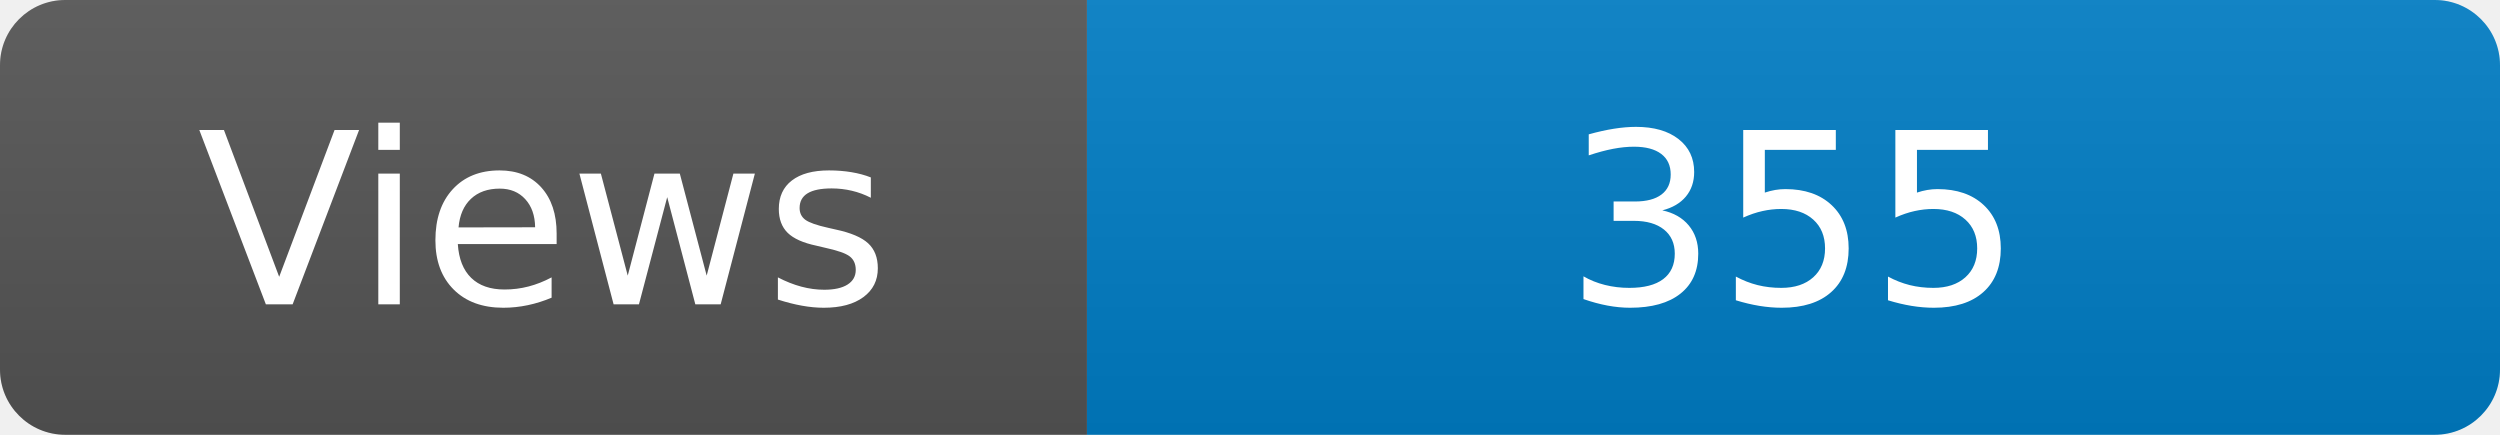
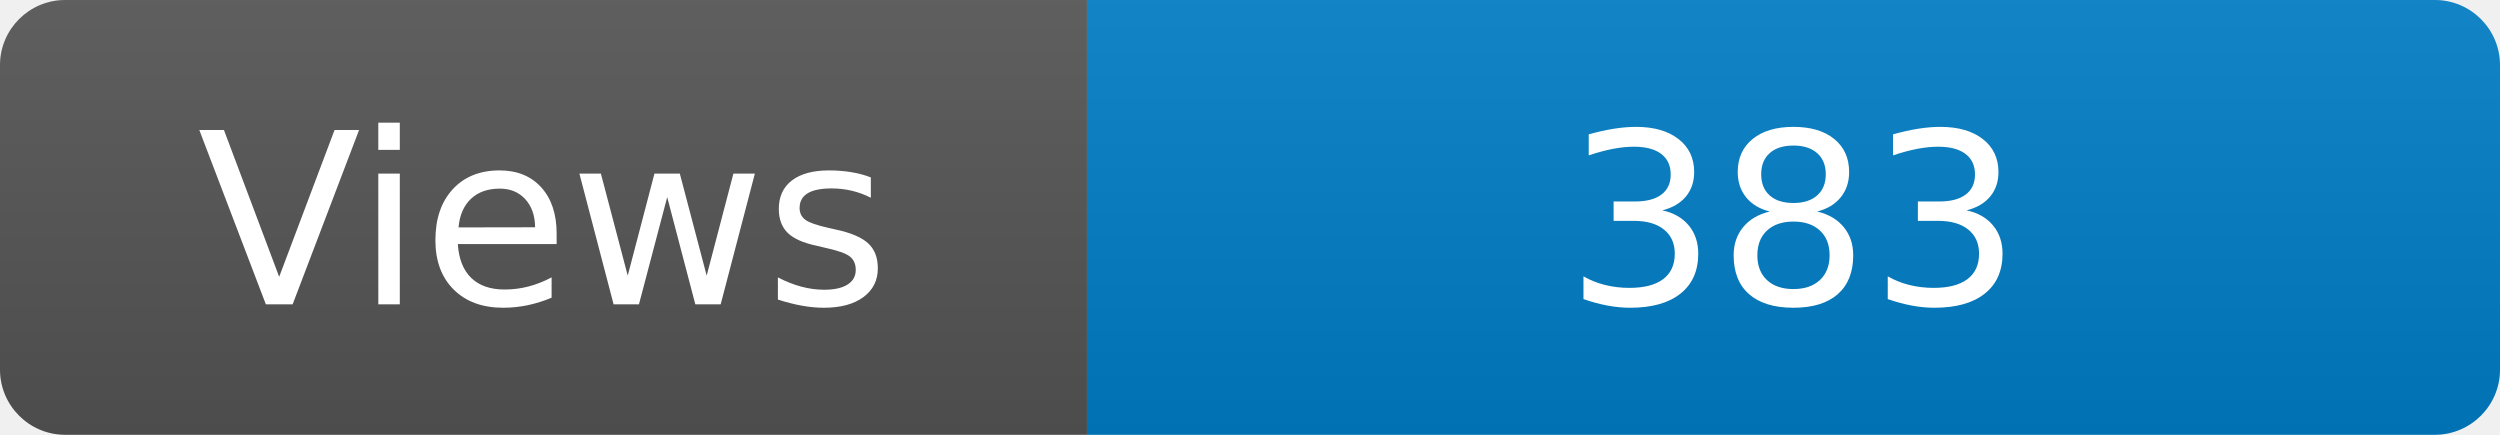
<svg xmlns="http://www.w3.org/2000/svg" width="115" height="20" role="img" aria-label="Maintained?: yes">
  <linearGradient id="s" x2="0" y2="100%">
    <stop offset="0" stop-color="#bbb" stop-opacity=".1" />
    <stop offset="1" stop-opacity=".1" />
  </linearGradient>
  <clipPath id="r">
    <rect width="115" height="20" rx="3" fill="#fff" />
  </clipPath>
  <g clip-path="url(#r)">
    <rect width="50" height="20" fill="#555" />
    <rect x="50" width="160" height="20" fill="#007ec6" />
    <rect width="115" height="20" fill="url(#s)" />
  </g>
  <g fill="#fff" text-anchor="middle" font-family="Verdana,Geneva,DejaVu Sans,sans-serif" font-size="110">
    <text x="250" y="140" transform="scale(.1)" fill="#fff">Views</text>
-     <text x="825" y="140" transform="scale(.1)" fill="#fff">355</text>
+     <text x="825" y="140" transform="scale(.1)" fill="#fff">383</text>
  </g>
</svg>
